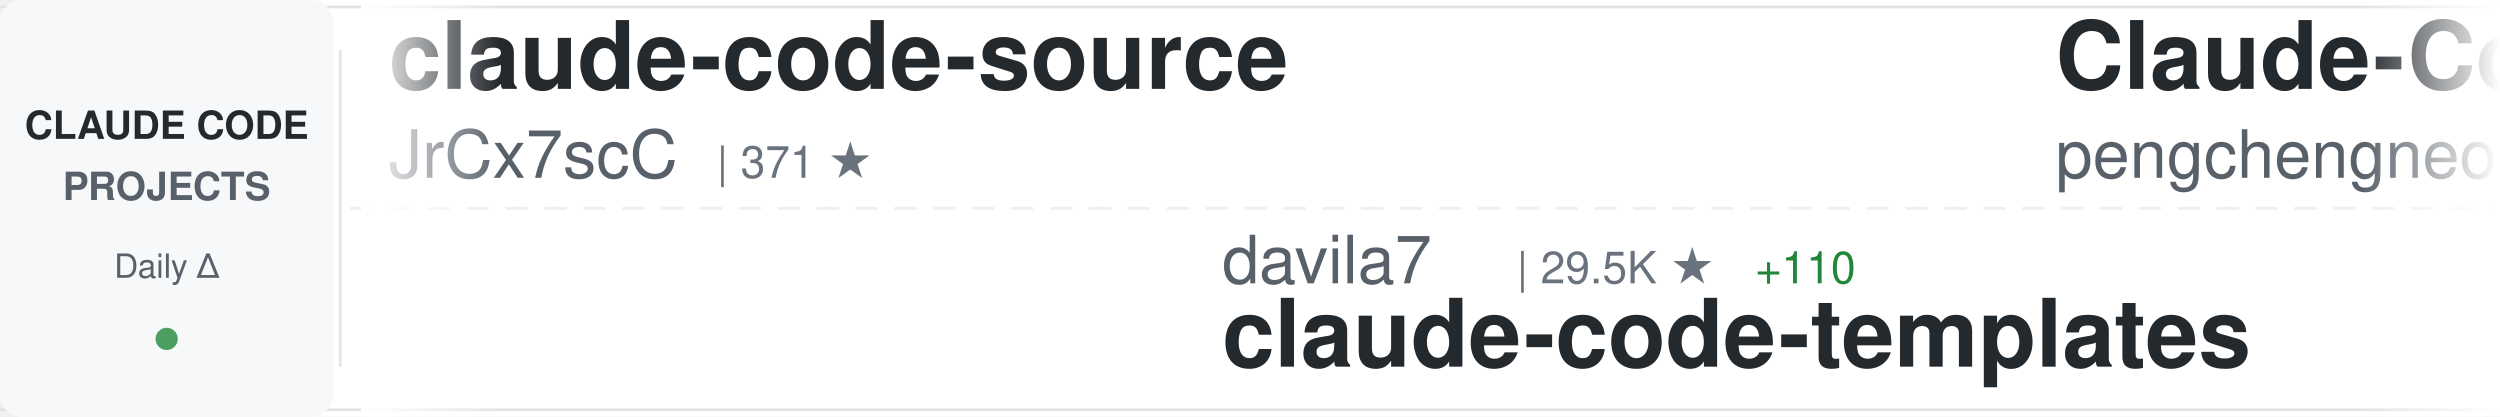
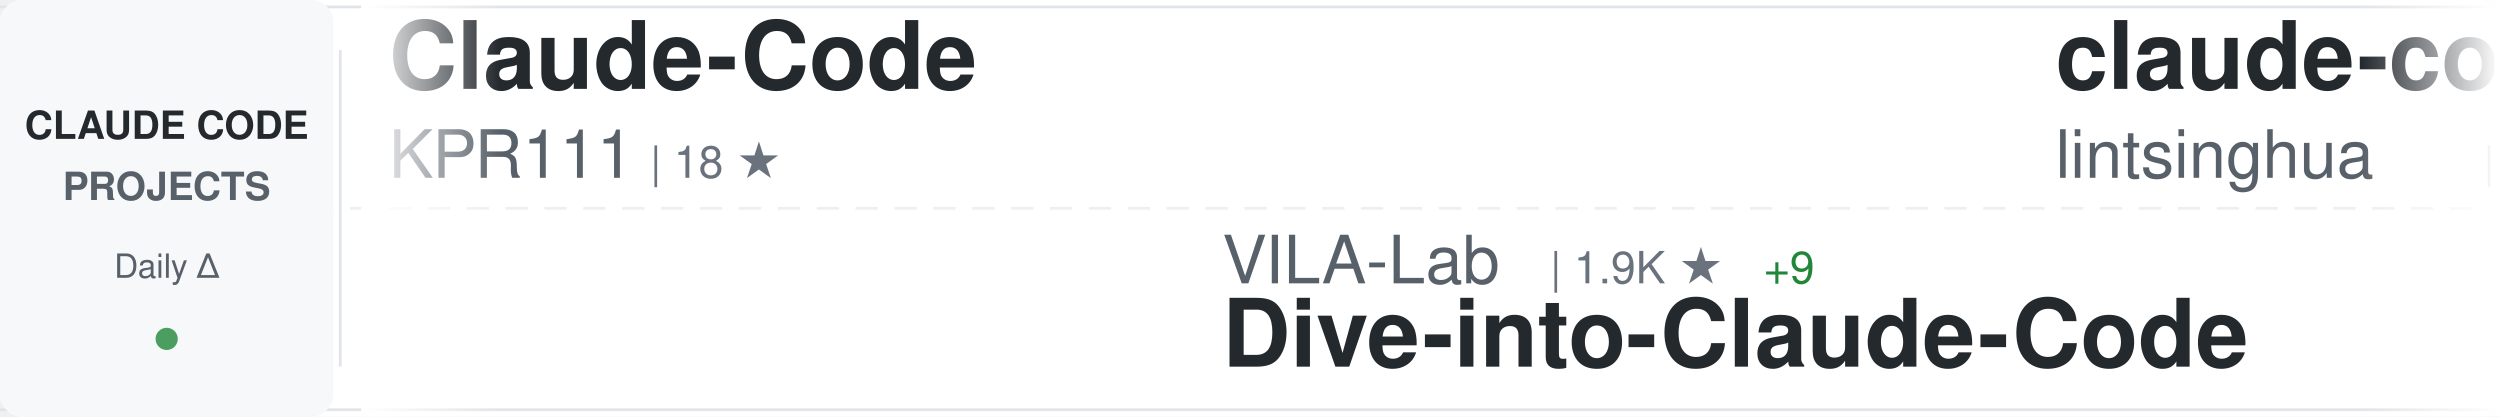
<svg xmlns="http://www.w3.org/2000/svg" width="900" height="150">
  <defs>
    <linearGradient id="awesomeLeftFade" x1="0%" y1="0%" x2="100%" y2="0%">
      <stop offset="0%" style="stop-color:#ffffff;stop-opacity:1" />
      <stop offset="100%" style="stop-color:#ffffff;stop-opacity:0" />
    </linearGradient>
    <linearGradient id="awesomeRightFade" x1="0%" y1="0%" x2="100%" y2="0%">
      <stop offset="0%" style="stop-color:#ffffff;stop-opacity:0" />
      <stop offset="100%" style="stop-color:#ffffff;stop-opacity:1" />
    </linearGradient>
  </defs>
  <rect width="900" height="150" fill="#ffffff" rx="8" />
  <rect x="0" y="2" width="900" height="1" fill="#e1e4e8" />
  <rect x="0" y="147" width="900" height="1" fill="#e1e4e8" />
  <line x1="0" y1="75" x2="900" y2="75" stroke="#e1e4e8" stroke-width="1" stroke-dasharray="8 6" opacity="0.6" />
  <rect x="0" y="0" width="120" height="150" fill="#f6f8fa" rx="8" />
  <text x="60" y="50" font-family="-apple-system, BlinkMacSystemFont, 'Segoe UI', Helvetica, Arial, sans-serif" font-size="14" font-weight="600" fill="#24292e" text-anchor="middle">CLAUDE CODE</text>
  <text x="60" y="72" font-family="-apple-system, BlinkMacSystemFont, 'Segoe UI', Helvetica, Arial, sans-serif" font-size="14" font-weight="600" fill="#586069" text-anchor="middle">PROJECTS</text>
  <text x="60" y="100" font-family="-apple-system, BlinkMacSystemFont, 'Segoe UI', Helvetica, Arial, sans-serif" font-size="12" font-weight="500" fill="#586069" text-anchor="middle">Daily Δ</text>
  <circle cx="60" cy="122" r="4" fill="#22863a" opacity="0.8" />
  <rect x="122" y="18" width="1" height="114" fill="#e1e4e8" />
  <clipPath id="awesomeTickerClip">
    <rect x="130" y="0" width="770" height="150" />
  </clipPath>
  <g clip-path="url(#awesomeTickerClip)">
    <g id="awesomeTickerItems">
      <animateTransform attributeName="transform" attributeType="XML" type="translate" from="0 0" to="-3000 0" dur="54s" repeatCount="indefinite" />
      <g transform="translate(0, 0)">
-         <text x="140" y="32" font-family="-apple-system, BlinkMacSystemFont, 'Segoe UI', Helvetica, Arial, sans-serif" font-size="34" font-weight="600" fill="#24292e">claude-code-source</text>
-         <text x="140" y="64" font-family="-apple-system, BlinkMacSystemFont, 'Segoe UI', Helvetica, Arial, sans-serif" font-size="24" font-weight="400" fill="#586069">JrCx7scC</text>
-         <text x="258" y="64" font-family="-apple-system, BlinkMacSystemFont, 'Segoe UI', Helvetica, Arial, sans-serif" font-size="16" font-weight="500" fill="#6a737d">| 371 ★</text>
+         <text x="140" y="32" font-family="-apple-system, BlinkMacSystemFont, 'Segoe UI', Helvetica, Arial, sans-serif" font-size="34" font-weight="600" fill="#24292e">Claude-Code</text>
+         <text x="140" y="64" font-family="-apple-system, BlinkMacSystemFont, 'Segoe UI', Helvetica, Arial, sans-serif" font-size="24" font-weight="400" fill="#586069">KPR111</text>
+         <text x="234" y="64" font-family="-apple-system, BlinkMacSystemFont, 'Segoe UI', Helvetica, Arial, sans-serif" font-size="16" font-weight="500" fill="#6a737d">| 18 ★</text>
      </g>
      <g transform="translate(300, 0)">
-         <text x="140" y="102" font-family="-apple-system, BlinkMacSystemFont, 'Segoe UI', Helvetica, Arial, sans-serif" font-size="24" font-weight="400" fill="#586069">davila7</text>
-         <text x="246" y="102" font-family="-apple-system, BlinkMacSystemFont, 'Segoe UI', Helvetica, Arial, sans-serif" font-size="16" font-weight="500" fill="#6a737d">| 29.5K ★</text>
-         <text x="332" y="102" font-family="-apple-system, BlinkMacSystemFont, 'Segoe UI', Helvetica, Arial, sans-serif" font-size="16" font-weight="500" fill="#22863a"> +110</text>
-         <text x="140" y="132" font-family="-apple-system, BlinkMacSystemFont, 'Segoe UI', Helvetica, Arial, sans-serif" font-size="34" font-weight="600" fill="#24292e">claude-code-templates</text>
+         <text x="140" y="102" font-family="-apple-system, BlinkMacSystemFont, 'Segoe UI', Helvetica, Arial, sans-serif" font-size="24" font-weight="400" fill="#586069">VILA-Lab</text>
+         <text x="258" y="102" font-family="-apple-system, BlinkMacSystemFont, 'Segoe UI', Helvetica, Arial, sans-serif" font-size="16" font-weight="500" fill="#6a737d">| 1.9K ★</text>
+         <text x="335" y="102" font-family="-apple-system, BlinkMacSystemFont, 'Segoe UI', Helvetica, Arial, sans-serif" font-size="16" font-weight="500" fill="#22863a"> +9</text>
+         <text x="140" y="132" font-family="-apple-system, BlinkMacSystemFont, 'Segoe UI', Helvetica, Arial, sans-serif" font-size="34" font-weight="600" fill="#24292e">Dive-into-Claude-Code</text>
      </g>
      <g transform="translate(600, 0)">
-         <text x="140" y="32" font-family="-apple-system, BlinkMacSystemFont, 'Segoe UI', Helvetica, Arial, sans-serif" font-size="34" font-weight="600" fill="#24292e">Claude-Code</text>
-         <text x="140" y="64" font-family="-apple-system, BlinkMacSystemFont, 'Segoe UI', Helvetica, Arial, sans-serif" font-size="24" font-weight="400" fill="#586069">pengchengneo</text>
-         <text x="306" y="64" font-family="-apple-system, BlinkMacSystemFont, 'Segoe UI', Helvetica, Arial, sans-serif" font-size="16" font-weight="500" fill="#6a737d">| 1.7K ★</text>
-         <text x="383" y="64" font-family="-apple-system, BlinkMacSystemFont, 'Segoe UI', Helvetica, Arial, sans-serif" font-size="16" font-weight="500" fill="#22863a"> +15</text>
+         <text x="140" y="32" font-family="-apple-system, BlinkMacSystemFont, 'Segoe UI', Helvetica, Arial, sans-serif" font-size="34" font-weight="600" fill="#24292e">claude-code-book</text>
+         <text x="140" y="64" font-family="-apple-system, BlinkMacSystemFont, 'Segoe UI', Helvetica, Arial, sans-serif" font-size="24" font-weight="400" fill="#586069">lintsinghua</text>
+         <text x="294" y="64" font-family="-apple-system, BlinkMacSystemFont, 'Segoe UI', Helvetica, Arial, sans-serif" font-size="16" font-weight="500" fill="#6a737d">| 3.9K ★</text>
+         <text x="371" y="64" font-family="-apple-system, BlinkMacSystemFont, 'Segoe UI', Helvetica, Arial, sans-serif" font-size="16" font-weight="500" fill="#22863a"> +12</text>
      </g>
      <g transform="translate(900, 0)">
-         <text x="140" y="102" font-family="-apple-system, BlinkMacSystemFont, 'Segoe UI', Helvetica, Arial, sans-serif" font-size="24" font-weight="400" fill="#586069">nicedreamzapp</text>
-         <text x="318" y="102" font-family="-apple-system, BlinkMacSystemFont, 'Segoe UI', Helvetica, Arial, sans-serif" font-size="16" font-weight="500" fill="#6a737d">| 2.9K ★</text>
-         <text x="395" y="102" font-family="-apple-system, BlinkMacSystemFont, 'Segoe UI', Helvetica, Arial, sans-serif" font-size="16" font-weight="500" fill="#22863a"> +3</text>
-         <text x="140" y="132" font-family="-apple-system, BlinkMacSystemFont, 'Segoe UI', Helvetica, Arial, sans-serif" font-size="34" font-weight="600" fill="#24292e">claude-code-local</text>
+         <text x="140" y="102" font-family="-apple-system, BlinkMacSystemFont, 'Segoe UI', Helvetica, Arial, sans-serif" font-size="24" font-weight="400" fill="#586069">alejandrobalderas</text>
+         <text x="366" y="102" font-family="-apple-system, BlinkMacSystemFont, 'Segoe UI', Helvetica, Arial, sans-serif" font-size="16" font-weight="500" fill="#6a737d">| 2.7K ★</text>
+         <text x="443" y="102" font-family="-apple-system, BlinkMacSystemFont, 'Segoe UI', Helvetica, Arial, sans-serif" font-size="16" font-weight="500" fill="#22863a"> +8</text>
+         <text x="140" y="132" font-family="-apple-system, BlinkMacSystemFont, 'Segoe UI', Helvetica, Arial, sans-serif" font-size="34" font-weight="600" fill="#24292e">claude-code-from-source</text>
      </g>
      <g transform="translate(1200, 0)">
-         <text x="140" y="32" font-family="-apple-system, BlinkMacSystemFont, 'Segoe UI', Helvetica, Arial, sans-serif" font-size="34" font-weight="600" fill="#24292e">claude-code-tips</text>
-         <text x="140" y="64" font-family="-apple-system, BlinkMacSystemFont, 'Segoe UI', Helvetica, Arial, sans-serif" font-size="24" font-weight="400" fill="#586069">ykdojo</text>
-         <text x="234" y="64" font-family="-apple-system, BlinkMacSystemFont, 'Segoe UI', Helvetica, Arial, sans-serif" font-size="16" font-weight="500" fill="#6a737d">| 9.2K ★</text>
-         <text x="311" y="64" font-family="-apple-system, BlinkMacSystemFont, 'Segoe UI', Helvetica, Arial, sans-serif" font-size="16" font-weight="500" fill="#22863a"> +23</text>
+         <text x="140" y="32" font-family="-apple-system, BlinkMacSystemFont, 'Segoe UI', Helvetica, Arial, sans-serif" font-size="34" font-weight="600" fill="#24292e">claude-code-my-workflow</text>
+         <text x="140" y="64" font-family="-apple-system, BlinkMacSystemFont, 'Segoe UI', Helvetica, Arial, sans-serif" font-size="24" font-weight="400" fill="#586069">pedrohcgs</text>
+         <text x="270" y="64" font-family="-apple-system, BlinkMacSystemFont, 'Segoe UI', Helvetica, Arial, sans-serif" font-size="16" font-weight="500" fill="#6a737d">| 1.4K ★</text>
+         <text x="347" y="64" font-family="-apple-system, BlinkMacSystemFont, 'Segoe UI', Helvetica, Arial, sans-serif" font-size="16" font-weight="500" fill="#22863a"> +4</text>
      </g>
      <g transform="translate(1500, 0)">
-         <text x="140" y="102" font-family="-apple-system, BlinkMacSystemFont, 'Segoe UI', Helvetica, Arial, sans-serif" font-size="24" font-weight="400" fill="#586069">Chachamaru127</text>
-         <text x="318" y="102" font-family="-apple-system, BlinkMacSystemFont, 'Segoe UI', Helvetica, Arial, sans-serif" font-size="16" font-weight="500" fill="#6a737d">| 3.0K ★</text>
-         <text x="395" y="102" font-family="-apple-system, BlinkMacSystemFont, 'Segoe UI', Helvetica, Arial, sans-serif" font-size="16" font-weight="500" fill="#22863a"> +4</text>
-         <text x="140" y="132" font-family="-apple-system, BlinkMacSystemFont, 'Segoe UI', Helvetica, Arial, sans-serif" font-size="34" font-weight="600" fill="#24292e">claude-code-harness</text>
+         <text x="140" y="102" font-family="-apple-system, BlinkMacSystemFont, 'Segoe UI', Helvetica, Arial, sans-serif" font-size="24" font-weight="400" fill="#586069">Yuyz0112</text>
+         <text x="258" y="102" font-family="-apple-system, BlinkMacSystemFont, 'Segoe UI', Helvetica, Arial, sans-serif" font-size="16" font-weight="500" fill="#6a737d">| 2.4K ★</text>
+         <text x="140" y="132" font-family="-apple-system, BlinkMacSystemFont, 'Segoe UI', Helvetica, Arial, sans-serif" font-size="34" font-weight="600" fill="#24292e">claude-code-reverse</text>
      </g>
      <g transform="translate(1800, 0)">
-         <text x="140" y="32" font-family="-apple-system, BlinkMacSystemFont, 'Segoe UI', Helvetica, Arial, sans-serif" font-size="34" font-weight="600" fill="#24292e">claude-code-transcripts</text>
-         <text x="140" y="64" font-family="-apple-system, BlinkMacSystemFont, 'Segoe UI', Helvetica, Arial, sans-serif" font-size="24" font-weight="400" fill="#586069">simonw</text>
-         <text x="234" y="64" font-family="-apple-system, BlinkMacSystemFont, 'Segoe UI', Helvetica, Arial, sans-serif" font-size="16" font-weight="500" fill="#6a737d">| 1.6K ★</text>
-         <text x="311" y="64" font-family="-apple-system, BlinkMacSystemFont, 'Segoe UI', Helvetica, Arial, sans-serif" font-size="16" font-weight="500" fill="#22863a"> +2</text>
+         <text x="140" y="32" font-family="-apple-system, BlinkMacSystemFont, 'Segoe UI', Helvetica, Arial, sans-serif" font-size="34" font-weight="600" fill="#24292e">claude-code-engineering</text>
+         <text x="140" y="64" font-family="-apple-system, BlinkMacSystemFont, 'Segoe UI', Helvetica, Arial, sans-serif" font-size="24" font-weight="400" fill="#586069">huangjia2019</text>
+         <text x="306" y="64" font-family="-apple-system, BlinkMacSystemFont, 'Segoe UI', Helvetica, Arial, sans-serif" font-size="16" font-weight="500" fill="#6a737d">| 976 ★</text>
+         <text x="374" y="64" font-family="-apple-system, BlinkMacSystemFont, 'Segoe UI', Helvetica, Arial, sans-serif" font-size="16" font-weight="500" fill="#22863a"> +5</text>
      </g>
      <g transform="translate(2100, 0)">
-         <text x="140" y="102" font-family="-apple-system, BlinkMacSystemFont, 'Segoe UI', Helvetica, Arial, sans-serif" font-size="24" font-weight="400" fill="#586069">multica-ai</text>
-         <text x="282" y="102" font-family="-apple-system, BlinkMacSystemFont, 'Segoe UI', Helvetica, Arial, sans-serif" font-size="16" font-weight="500" fill="#6a737d">| 191.9K ★</text>
-         <text x="377" y="102" font-family="-apple-system, BlinkMacSystemFont, 'Segoe UI', Helvetica, Arial, sans-serif" font-size="16" font-weight="500" fill="#22863a"> +465</text>
-         <text x="140" y="132" font-family="-apple-system, BlinkMacSystemFont, 'Segoe UI', Helvetica, Arial, sans-serif" font-size="34" font-weight="600" fill="#24292e">andrej-karpathy-skills</text>
+         <text x="140" y="102" font-family="-apple-system, BlinkMacSystemFont, 'Segoe UI', Helvetica, Arial, sans-serif" font-size="24" font-weight="400" fill="#586069">https-deeplearning-ai</text>
+         <text x="414" y="102" font-family="-apple-system, BlinkMacSystemFont, 'Segoe UI', Helvetica, Arial, sans-serif" font-size="16" font-weight="500" fill="#6a737d">| 533 ★</text>
+         <text x="140" y="132" font-family="-apple-system, BlinkMacSystemFont, 'Segoe UI', Helvetica, Arial, sans-serif" font-size="34" font-weight="600" fill="#24292e">sc-claude-code-files</text>
      </g>
      <g transform="translate(2400, 0)">
-         <text x="140" y="32" font-family="-apple-system, BlinkMacSystemFont, 'Segoe UI', Helvetica, Arial, sans-serif" font-size="34" font-weight="600" fill="#24292e">claude-code-rev</text>
-         <text x="140" y="64" font-family="-apple-system, BlinkMacSystemFont, 'Segoe UI', Helvetica, Arial, sans-serif" font-size="24" font-weight="400" fill="#586069">oboard</text>
-         <text x="234" y="64" font-family="-apple-system, BlinkMacSystemFont, 'Segoe UI', Helvetica, Arial, sans-serif" font-size="16" font-weight="500" fill="#6a737d">| 3.3K ★</text>
+         <text x="140" y="32" font-family="-apple-system, BlinkMacSystemFont, 'Segoe UI', Helvetica, Arial, sans-serif" font-size="34" font-weight="600" fill="#24292e">claude-code-cli</text>
+         <text x="140" y="64" font-family="-apple-system, BlinkMacSystemFont, 'Segoe UI', Helvetica, Arial, sans-serif" font-size="24" font-weight="400" fill="#586069">huangserva</text>
+         <text x="282" y="64" font-family="-apple-system, BlinkMacSystemFont, 'Segoe UI', Helvetica, Arial, sans-serif" font-size="16" font-weight="500" fill="#6a737d">| 618 ★</text>
      </g>
      <g transform="translate(2700, 0)">
-         <text x="140" y="102" font-family="-apple-system, BlinkMacSystemFont, 'Segoe UI', Helvetica, Arial, sans-serif" font-size="24" font-weight="400" fill="#586069">jqueryscript</text>
-         <text x="306" y="102" font-family="-apple-system, BlinkMacSystemFont, 'Segoe UI', Helvetica, Arial, sans-serif" font-size="16" font-weight="500" fill="#6a737d">| 467 ★</text>
-         <text x="140" y="132" font-family="-apple-system, BlinkMacSystemFont, 'Segoe UI', Helvetica, Arial, sans-serif" font-size="34" font-weight="600" fill="#24292e">awesome-claude-code</text>
+         <text x="140" y="102" font-family="-apple-system, BlinkMacSystemFont, 'Segoe UI', Helvetica, Arial, sans-serif" font-size="24" font-weight="400" fill="#586069">Windy3f3f3f3f</text>
+         <text x="318" y="102" font-family="-apple-system, BlinkMacSystemFont, 'Segoe UI', Helvetica, Arial, sans-serif" font-size="16" font-weight="500" fill="#6a737d">| 3.2K ★</text>
+         <text x="395" y="102" font-family="-apple-system, BlinkMacSystemFont, 'Segoe UI', Helvetica, Arial, sans-serif" font-size="16" font-weight="500" fill="#22863a"> +13</text>
+         <text x="140" y="132" font-family="-apple-system, BlinkMacSystemFont, 'Segoe UI', Helvetica, Arial, sans-serif" font-size="34" font-weight="600" fill="#24292e">how-claude-code-works</text>
      </g>
      <g transform="translate(3000, 0)">
-         <text x="140" y="32" font-family="-apple-system, BlinkMacSystemFont, 'Segoe UI', Helvetica, Arial, sans-serif" font-size="34" font-weight="600" fill="#24292e">claude-code-source</text>
-         <text x="140" y="64" font-family="-apple-system, BlinkMacSystemFont, 'Segoe UI', Helvetica, Arial, sans-serif" font-size="24" font-weight="400" fill="#586069">JrCx7scC</text>
-         <text x="258" y="64" font-family="-apple-system, BlinkMacSystemFont, 'Segoe UI', Helvetica, Arial, sans-serif" font-size="16" font-weight="500" fill="#6a737d">| 371 ★</text>
+         <text x="140" y="32" font-family="-apple-system, BlinkMacSystemFont, 'Segoe UI', Helvetica, Arial, sans-serif" font-size="34" font-weight="600" fill="#24292e">Claude-Code</text>
+         <text x="140" y="64" font-family="-apple-system, BlinkMacSystemFont, 'Segoe UI', Helvetica, Arial, sans-serif" font-size="24" font-weight="400" fill="#586069">KPR111</text>
+         <text x="234" y="64" font-family="-apple-system, BlinkMacSystemFont, 'Segoe UI', Helvetica, Arial, sans-serif" font-size="16" font-weight="500" fill="#6a737d">| 18 ★</text>
      </g>
      <g transform="translate(3300, 0)">
-         <text x="140" y="102" font-family="-apple-system, BlinkMacSystemFont, 'Segoe UI', Helvetica, Arial, sans-serif" font-size="24" font-weight="400" fill="#586069">davila7</text>
-         <text x="246" y="102" font-family="-apple-system, BlinkMacSystemFont, 'Segoe UI', Helvetica, Arial, sans-serif" font-size="16" font-weight="500" fill="#6a737d">| 29.5K ★</text>
-         <text x="332" y="102" font-family="-apple-system, BlinkMacSystemFont, 'Segoe UI', Helvetica, Arial, sans-serif" font-size="16" font-weight="500" fill="#22863a"> +110</text>
-         <text x="140" y="132" font-family="-apple-system, BlinkMacSystemFont, 'Segoe UI', Helvetica, Arial, sans-serif" font-size="34" font-weight="600" fill="#24292e">claude-code-templates</text>
+         <text x="140" y="102" font-family="-apple-system, BlinkMacSystemFont, 'Segoe UI', Helvetica, Arial, sans-serif" font-size="24" font-weight="400" fill="#586069">VILA-Lab</text>
+         <text x="258" y="102" font-family="-apple-system, BlinkMacSystemFont, 'Segoe UI', Helvetica, Arial, sans-serif" font-size="16" font-weight="500" fill="#6a737d">| 1.9K ★</text>
+         <text x="335" y="102" font-family="-apple-system, BlinkMacSystemFont, 'Segoe UI', Helvetica, Arial, sans-serif" font-size="16" font-weight="500" fill="#22863a"> +9</text>
+         <text x="140" y="132" font-family="-apple-system, BlinkMacSystemFont, 'Segoe UI', Helvetica, Arial, sans-serif" font-size="34" font-weight="600" fill="#24292e">Dive-into-Claude-Code</text>
      </g>
      <g transform="translate(3600, 0)">
-         <text x="140" y="32" font-family="-apple-system, BlinkMacSystemFont, 'Segoe UI', Helvetica, Arial, sans-serif" font-size="34" font-weight="600" fill="#24292e">Claude-Code</text>
-         <text x="140" y="64" font-family="-apple-system, BlinkMacSystemFont, 'Segoe UI', Helvetica, Arial, sans-serif" font-size="24" font-weight="400" fill="#586069">pengchengneo</text>
-         <text x="306" y="64" font-family="-apple-system, BlinkMacSystemFont, 'Segoe UI', Helvetica, Arial, sans-serif" font-size="16" font-weight="500" fill="#6a737d">| 1.7K ★</text>
-         <text x="383" y="64" font-family="-apple-system, BlinkMacSystemFont, 'Segoe UI', Helvetica, Arial, sans-serif" font-size="16" font-weight="500" fill="#22863a"> +15</text>
+         <text x="140" y="32" font-family="-apple-system, BlinkMacSystemFont, 'Segoe UI', Helvetica, Arial, sans-serif" font-size="34" font-weight="600" fill="#24292e">claude-code-book</text>
+         <text x="140" y="64" font-family="-apple-system, BlinkMacSystemFont, 'Segoe UI', Helvetica, Arial, sans-serif" font-size="24" font-weight="400" fill="#586069">lintsinghua</text>
+         <text x="294" y="64" font-family="-apple-system, BlinkMacSystemFont, 'Segoe UI', Helvetica, Arial, sans-serif" font-size="16" font-weight="500" fill="#6a737d">| 3.9K ★</text>
+         <text x="371" y="64" font-family="-apple-system, BlinkMacSystemFont, 'Segoe UI', Helvetica, Arial, sans-serif" font-size="16" font-weight="500" fill="#22863a"> +12</text>
      </g>
      <g transform="translate(3900, 0)">
-         <text x="140" y="102" font-family="-apple-system, BlinkMacSystemFont, 'Segoe UI', Helvetica, Arial, sans-serif" font-size="24" font-weight="400" fill="#586069">nicedreamzapp</text>
-         <text x="318" y="102" font-family="-apple-system, BlinkMacSystemFont, 'Segoe UI', Helvetica, Arial, sans-serif" font-size="16" font-weight="500" fill="#6a737d">| 2.9K ★</text>
-         <text x="395" y="102" font-family="-apple-system, BlinkMacSystemFont, 'Segoe UI', Helvetica, Arial, sans-serif" font-size="16" font-weight="500" fill="#22863a"> +3</text>
-         <text x="140" y="132" font-family="-apple-system, BlinkMacSystemFont, 'Segoe UI', Helvetica, Arial, sans-serif" font-size="34" font-weight="600" fill="#24292e">claude-code-local</text>
+         <text x="140" y="102" font-family="-apple-system, BlinkMacSystemFont, 'Segoe UI', Helvetica, Arial, sans-serif" font-size="24" font-weight="400" fill="#586069">alejandrobalderas</text>
+         <text x="366" y="102" font-family="-apple-system, BlinkMacSystemFont, 'Segoe UI', Helvetica, Arial, sans-serif" font-size="16" font-weight="500" fill="#6a737d">| 2.7K ★</text>
+         <text x="443" y="102" font-family="-apple-system, BlinkMacSystemFont, 'Segoe UI', Helvetica, Arial, sans-serif" font-size="16" font-weight="500" fill="#22863a"> +8</text>
+         <text x="140" y="132" font-family="-apple-system, BlinkMacSystemFont, 'Segoe UI', Helvetica, Arial, sans-serif" font-size="34" font-weight="600" fill="#24292e">claude-code-from-source</text>
      </g>
    </g>
  </g>
  <rect x="130" y="0" width="50" height="150" fill="url(#awesomeLeftFade)" />
  <rect x="850" y="0" width="50" height="150" fill="url(#awesomeRightFade)" />
</svg>
